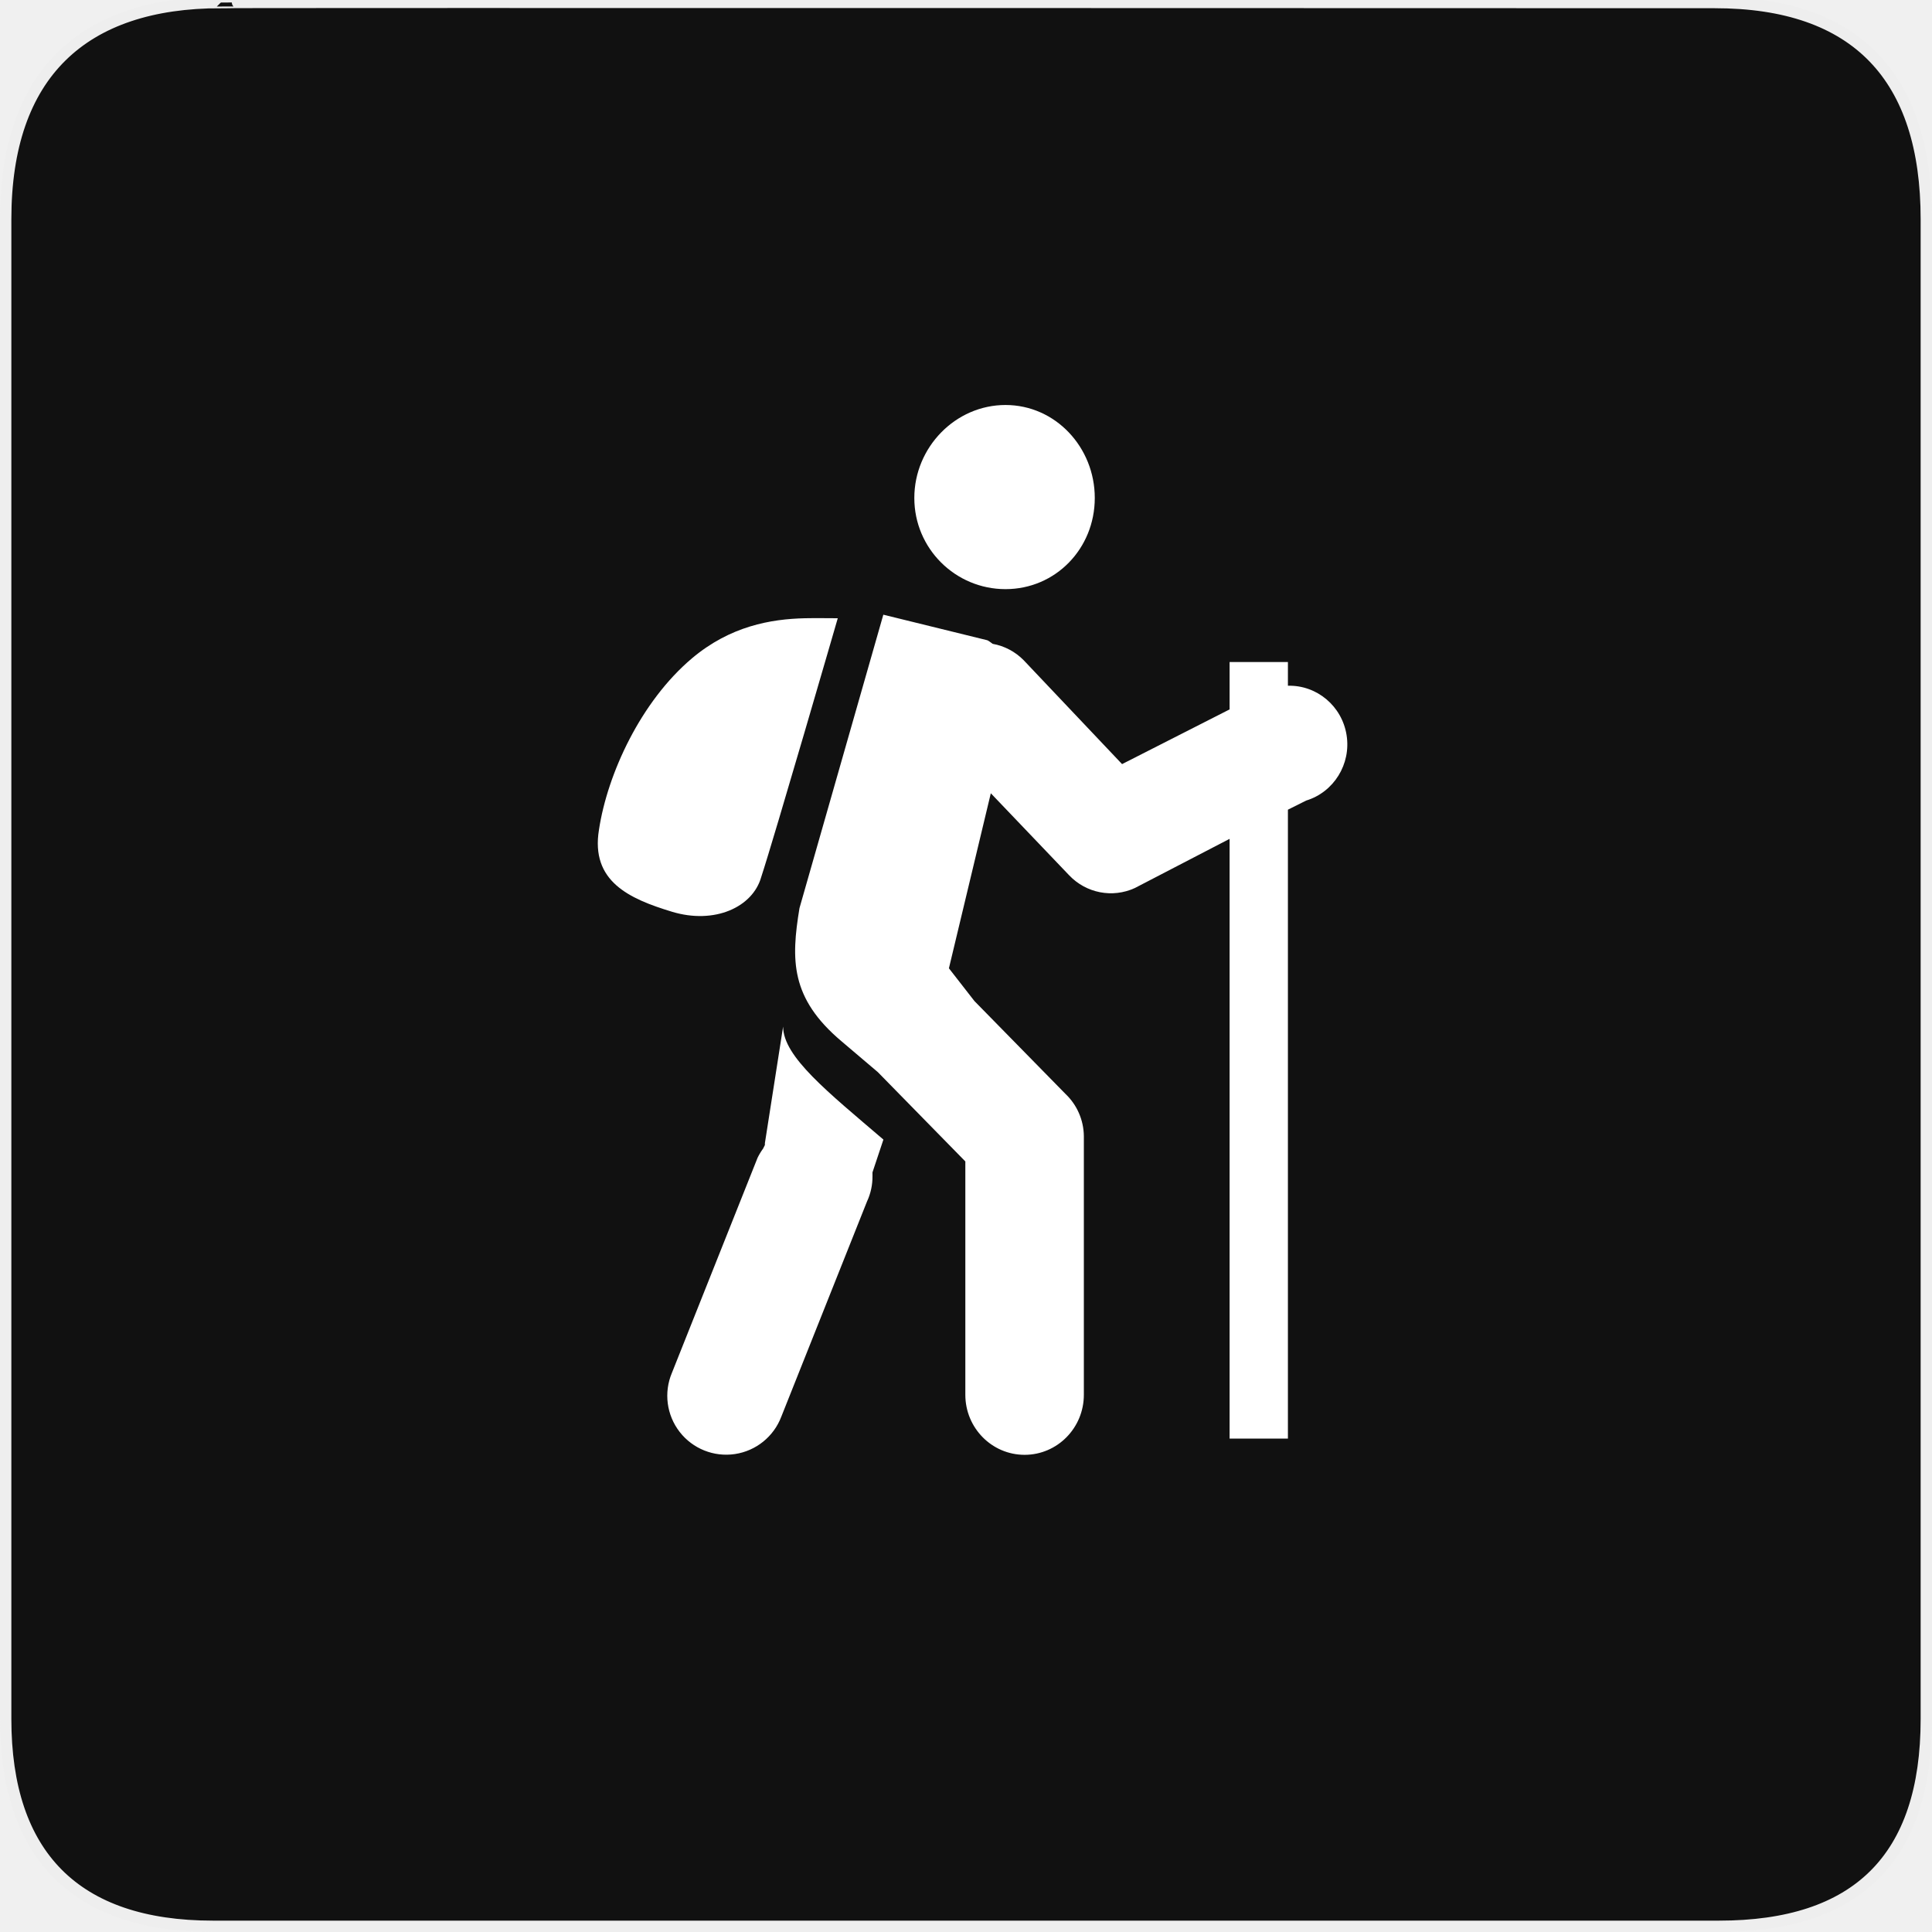
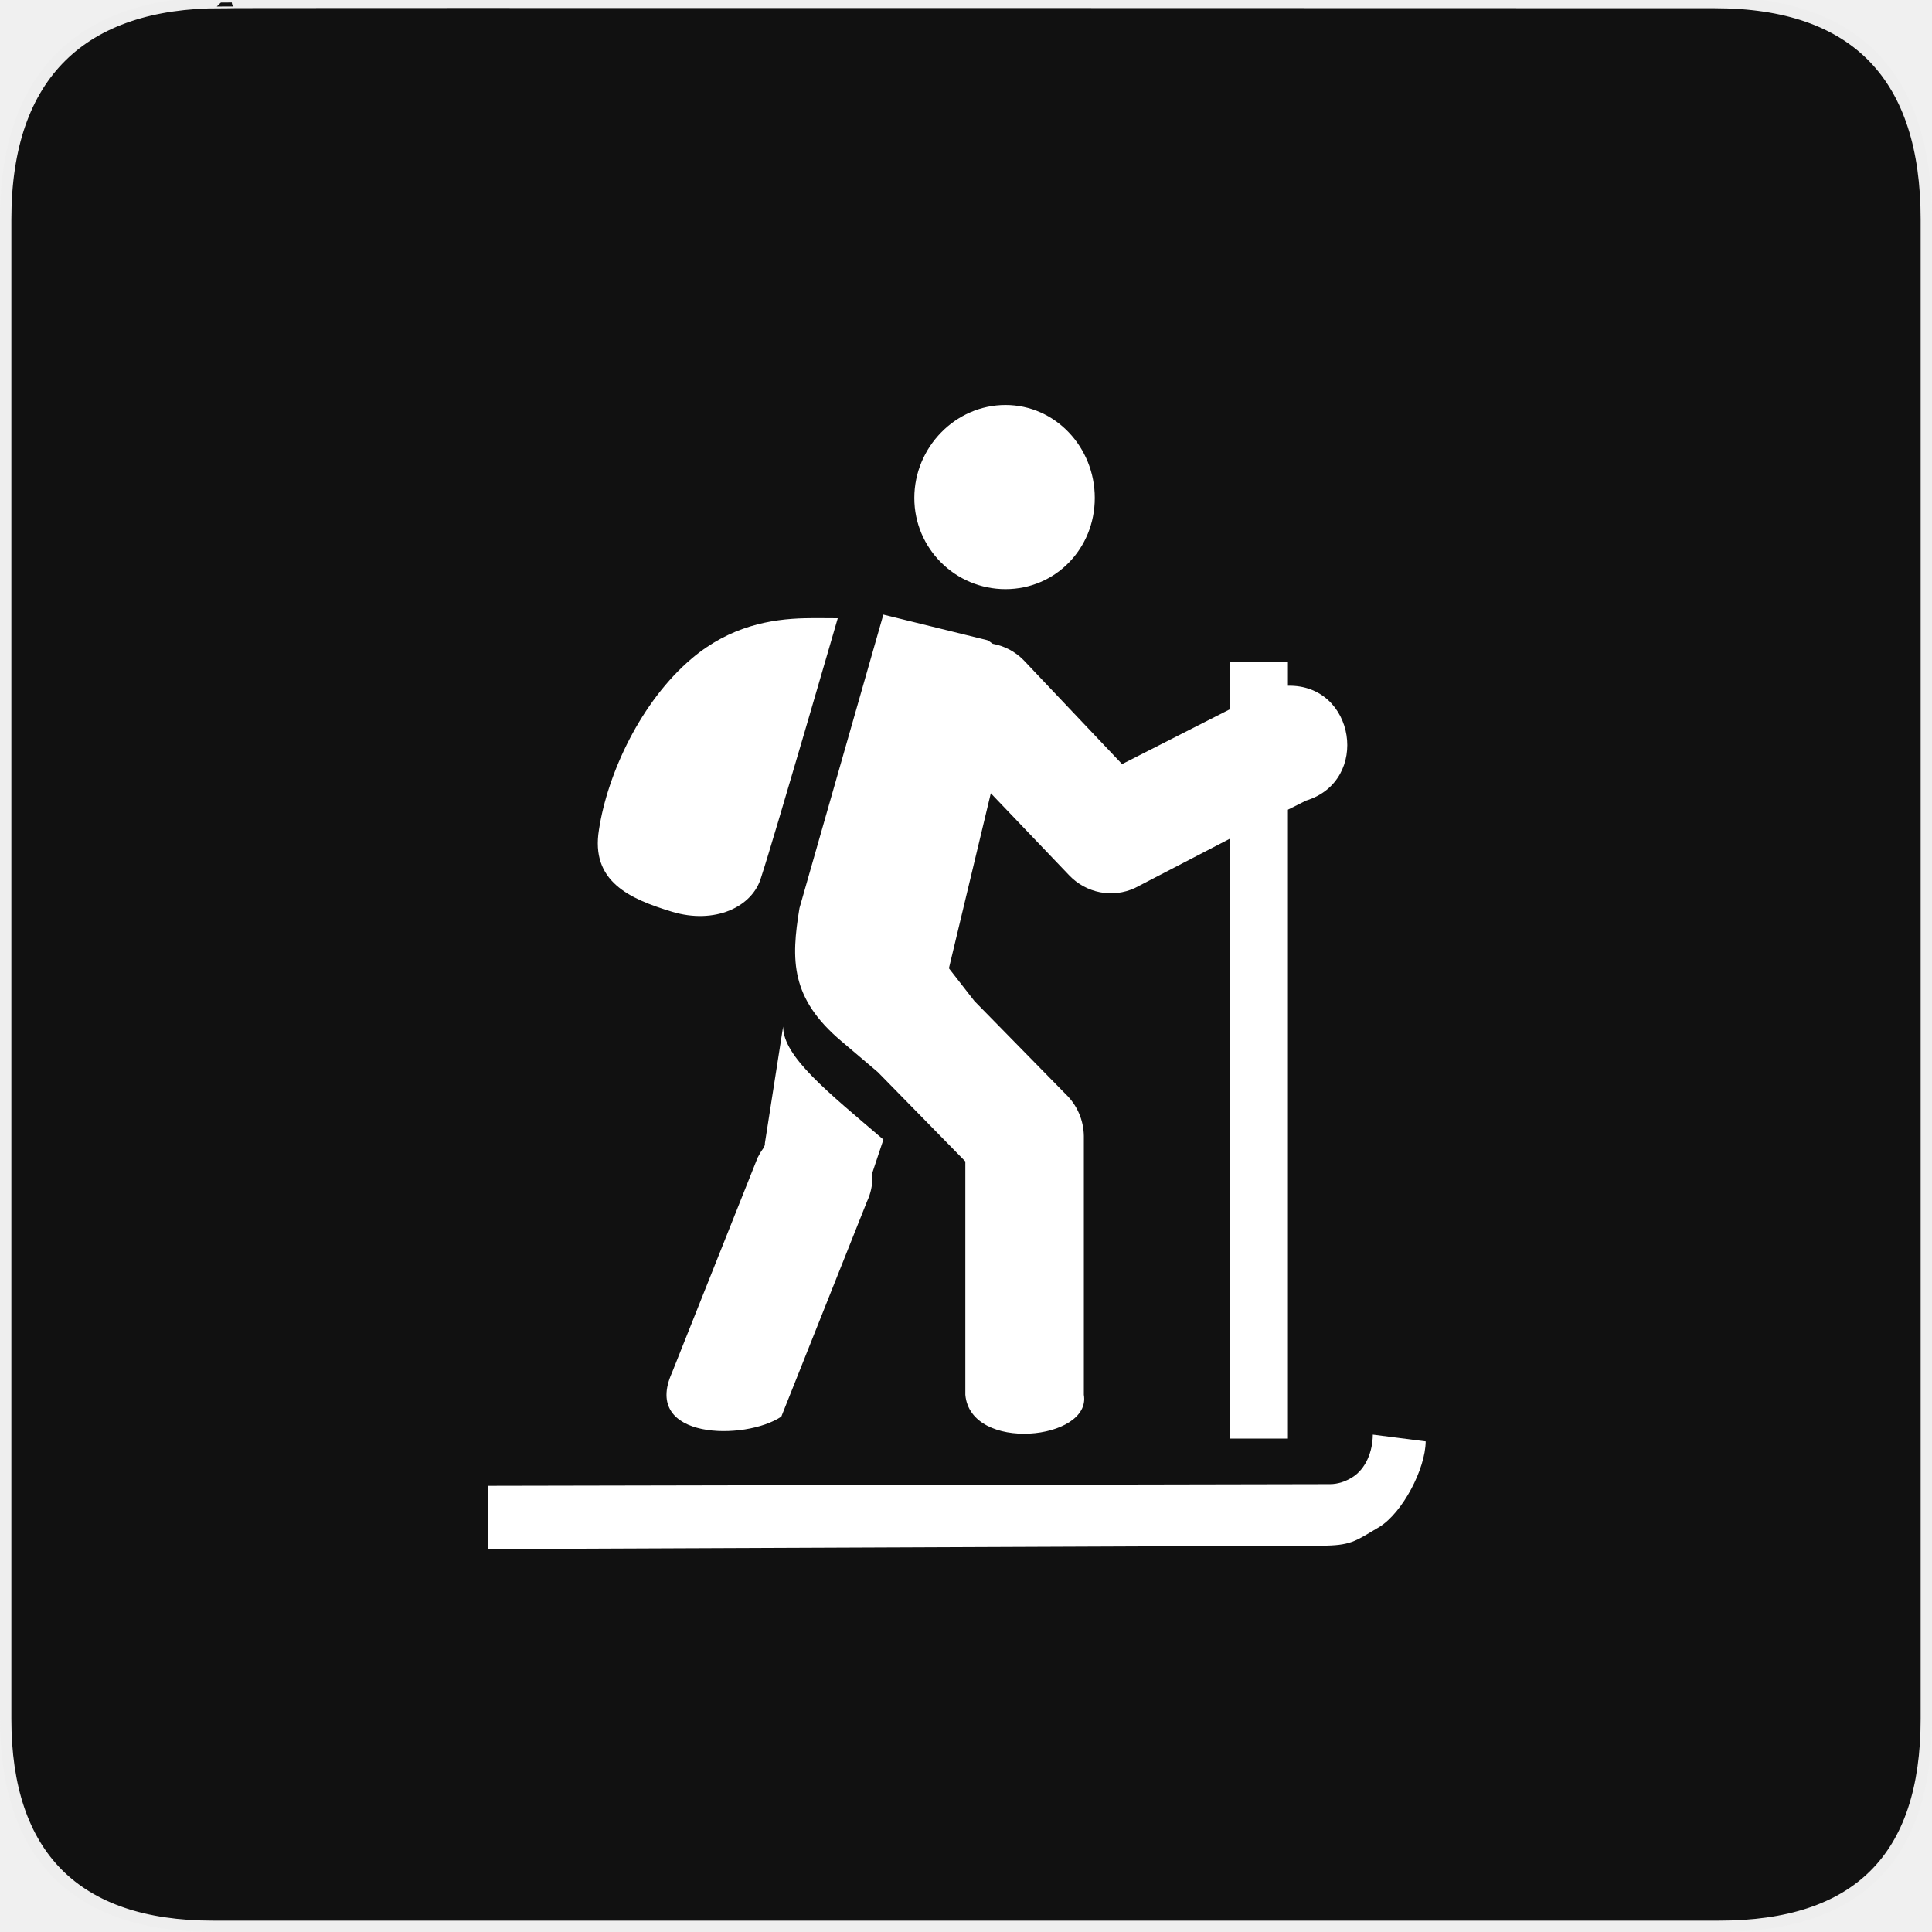
<svg xmlns="http://www.w3.org/2000/svg" width="32" height="32" id="svg2" version="1.1">
  <defs id="defs13">
    </defs>
  <g transform="matrix(0.0551864,0,0,0.0551864,0,-0.0555723)" id="g1327">
    <path d="M 66.275,1.768 C 24.94,1.768 1.704,23.139 1.704,66.804 l 0,450.123 c 0,40.844 20.895,62.229 62.192,62.229 l 452.024,0 c 41.307,0 62.229,-20.315 62.229,-62.229 l 0,-450.123 c 0,-42.601 -20.922,-65.036 -63.521,-65.036 -0.004,0 -448.495,-0.143 -448.353,0 z" style="fill:#111111;stroke:#eeeeee;stroke-width:3.408" id="path1329" />
  </g>
-   <path d="m 16.654,6.708 c -0.829,0 -1.51,0.701 -1.51,1.54 0,0.839 0.681,1.51 1.51,1.51 0.829,0 1.479,-0.671 1.479,-1.51 0,-0.839 -0.651,-1.54 -1.479,-1.54 z m -2.023,3.472 -1.389,4.861 c -0.141,0.857 -0.152,1.49 0.694,2.204 l 0.604,0.513 1.449,1.479 0,3.865 a 0.981,0.994 0 0 0 1.963,0 l 0,-4.287 a 0.96,0.972 0 0 0 -0.302,-0.694 l -1.51,-1.54 -0.423,-0.543 0.694,-2.899 1.298,1.359 a 0.96,0.972 0 0 0 1.087,0.211 l 1.57,-0.815 0,9.934 0.966,0 0,-10.417 0.302,-0.151 a 0.96,0.972 0 0 0 -0.302,-1.902 l 0,-0.393 -0.966,0 0,0.785 -1.781,0.906 -1.63,-1.721 A 0.96,0.972 0 0 0 16.442,10.664 c -0.029,-0.019 -0.064,-0.051 -0.091,-0.06 l -1.721,-0.423 z m -1.298,0.06 c -0.565,0.013 -1.237,0.129 -1.872,0.664 -0.846,0.714 -1.399,1.91 -1.54,2.838 -0.141,0.857 0.503,1.145 1.208,1.359 0.705,0.214 1.338,-0.074 1.479,-0.574 0.212,-0.643 1.268,-4.287 1.268,-4.287 -0.159,0 -0.355,-0.004 -0.543,0 z m -0.362,6.763 -0.302,1.932 0,0.03 a 0.966,0.966 0 0 0 -0.03,0.06 0.966,0.966 0 0 0 -0.091,0.151 l -1.419,3.563 a 0.976,0.976 0 1 0 1.812,0.725 l 1.419,-3.563 a 0.966,0.966 0 0 0 0.091,-0.423 0.966,0.966 0 0 0 0,-0.06 l 0.181,-0.543 c -0.917,-0.785 -1.661,-1.372 -1.661,-1.872 z" id="circle3" style="color:#000000;fill:#ffffff;fill-opacity:1;fill-rule:nonzero;stroke:none;marker:none;visibility:visible;display:inline;overflow:visible;enable-background:accumulate" />
+   <path d="m 16.654,6.708 c -0.829,0 -1.51,0.701 -1.51,1.54 0,0.839 0.681,1.51 1.51,1.51 0.829,0 1.479,-0.671 1.479,-1.51 0,-0.839 -0.651,-1.54 -1.479,-1.54 z m -2.023,3.472 -1.389,4.861 c -0.141,0.857 -0.152,1.49 0.694,2.204 l 0.604,0.513 1.449,1.479 0,3.865 c 0.085,0.961 2.093,0.754 1.963,0 l 0,-4.287 c -0.004,-0.263 -0.113,-0.514 -0.302,-0.694 l -1.51,-1.54 -0.423,-0.543 0.694,-2.899 1.298,1.359 c 0.282,0.296 0.717,0.381 1.087,0.211 l 1.57,-0.815 0,9.934 0.966,0 0,-10.417 0.302,-0.151 c 1.068,-0.329 0.815,-1.928 -0.302,-1.902 l 0,-0.393 -0.966,0 0,0.785 -1.781,0.906 -1.63,-1.721 c -0.139,-0.142 -0.319,-0.237 -0.513,-0.272 -0.029,-0.019 -0.064,-0.051 -0.091,-0.06 z m -1.298,0.06 c -0.565,0.013 -1.237,0.129 -1.872,0.664 -0.846,0.714 -1.399,1.91 -1.54,2.838 -0.141,0.857 0.503,1.145 1.208,1.359 0.705,0.214 1.338,-0.074 1.479,-0.574 0.212,-0.643 1.268,-4.287 1.268,-4.287 -0.159,0 -0.355,-0.004 -0.543,0 z m -0.362,6.763 -0.302,1.932 0,0.03 c -0.011,0.02 -0.021,0.04 -0.03,0.06 -0.035,0.047 -0.065,0.098 -0.091,0.151 l -1.419,3.563 c -0.498,1.11 1.214,1.126 1.812,0.725 l 1.419,-3.563 c 0.062,-0.132 0.093,-0.277 0.091,-0.423 6.29e-4,-0.02 6.29e-4,-0.04 0,-0.06 l 0.181,-0.543 c -0.917,-0.785 -1.661,-1.372 -1.661,-1.872 z" id="circle3" style="color:#000000;display:inline;overflow:visible;visibility:visible;fill:#ffffff;fill-opacity:1;fill-rule:nonzero;stroke:none;marker:none;enable-background:accumulate" />
+   <path style="font-style:normal;font-variant:normal;font-weight:normal;font-stretch:normal;font-size:40px;line-height:125%;font-family:NPSPICT3;-inkscape-font-specification:NPSPICT3;text-align:start;writing-mode:lr-tb;text-anchor:start;fill:#ffffff;fill-opacity:1;stroke:none" d="m 22.738,23.762 c -9.97e-4,0.276 -0.115,0.568 -0.34,0.707 -0.107,0.067 -0.236,0.113 -0.368,0.113 l -13.949,0.028 0,1.047 13.892,-0.057 c 0.428,-0.01 0.504,-0.094 0.877,-0.311 0.38,-0.236 0.76,-0.957 0.764,-1.415 z" id="flowRoot3192" />
</svg>
